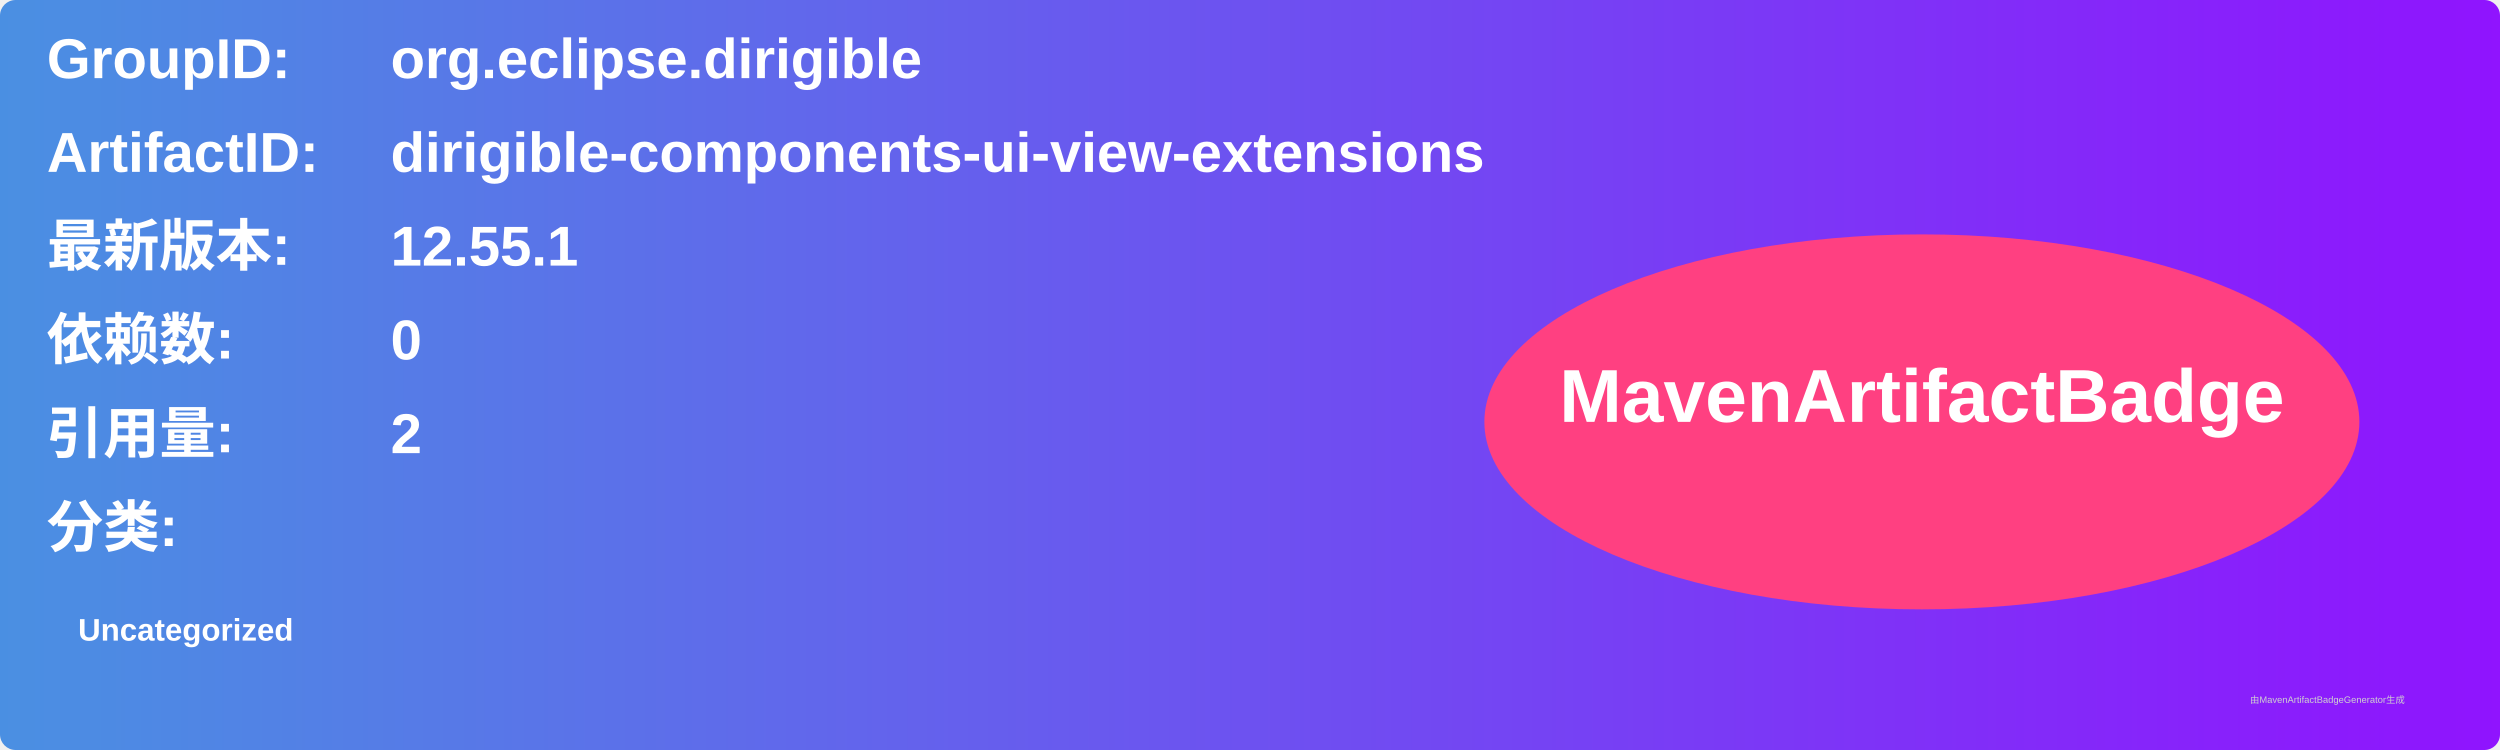
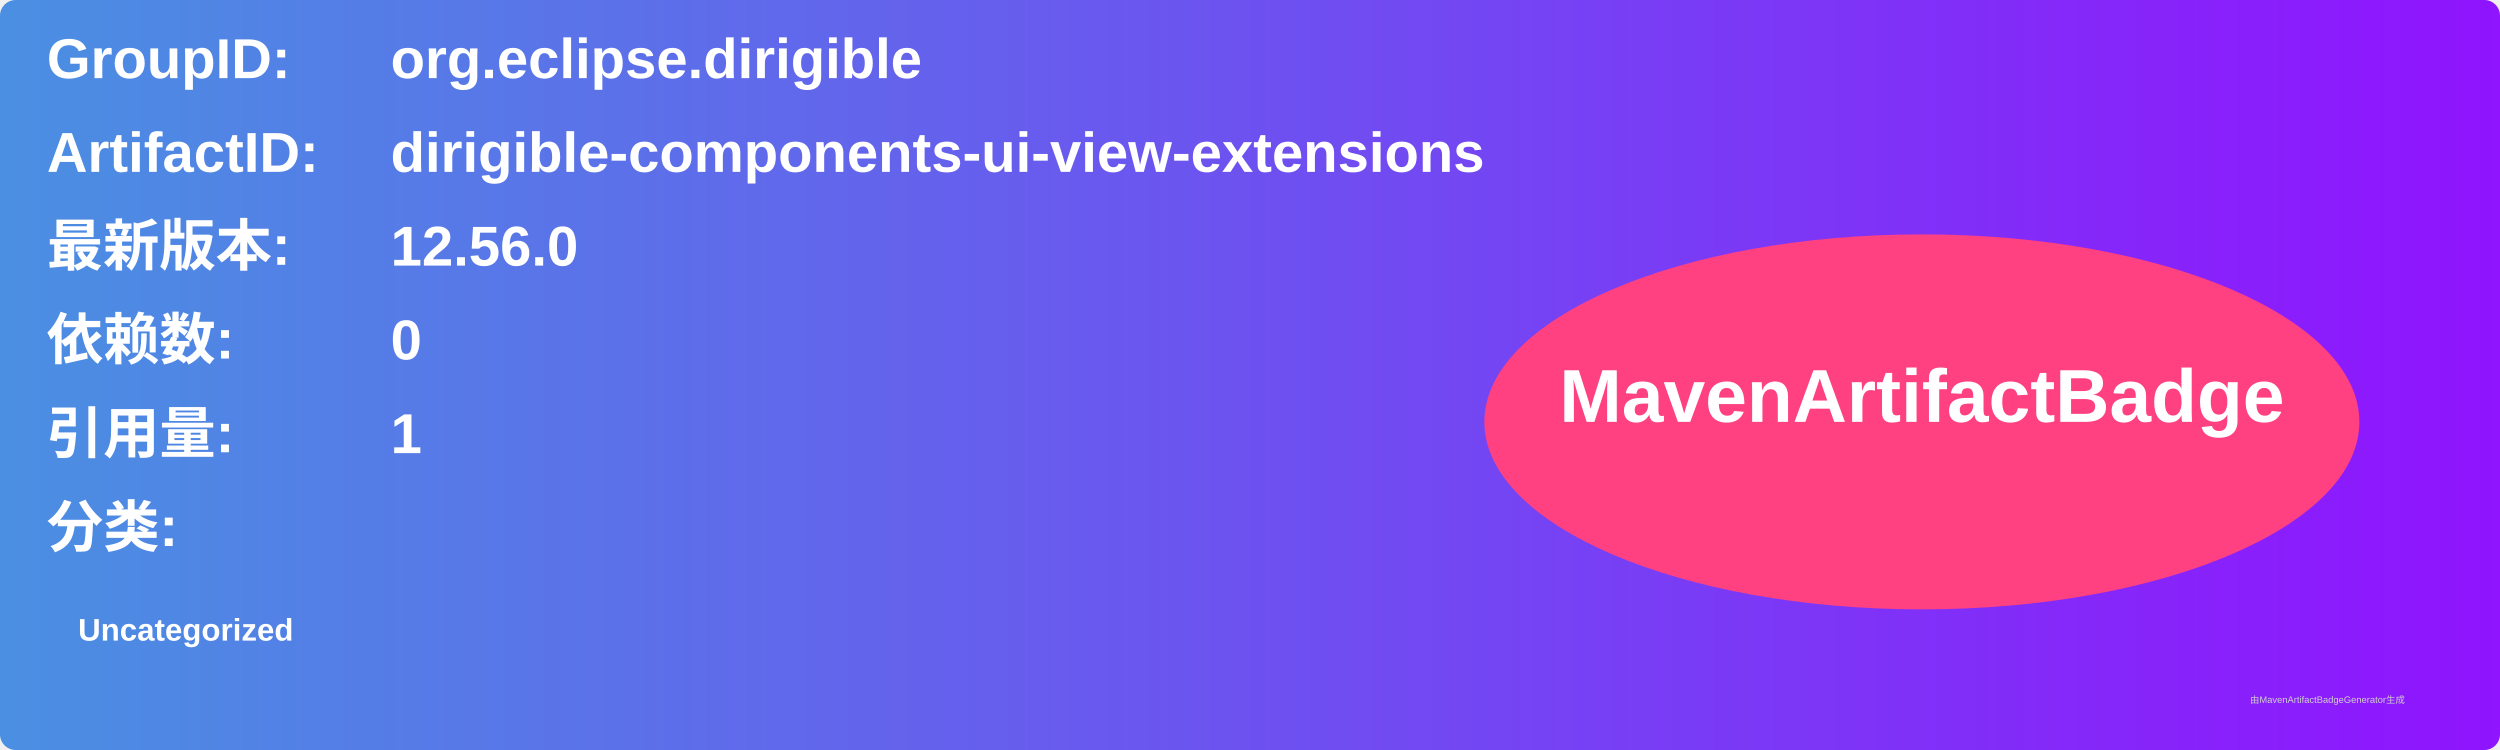
<svg xmlns="http://www.w3.org/2000/svg" width="800" height="240" viewBox="0 0 800 240">
  <linearGradient id="grad" x1="0%" y1="0%" x2="100%" y2="0%">
    <stop offset="0%" stop-color="#4a90e2" />
    <stop offset="100%" stop-color="#9013fe" />
  </linearGradient>
  <rect width="100%" height="100%" rx="5" ry="5" fill="url(#grad)" />
  <g transform="translate(15, 15)">
    <text x="0" y="10" font-family="Arial" font-size="18" fill="white" font-weight="bold" width="260">GroupID:</text>
    <text x="110" y="10" font-family="Arial" font-size="18" fill="white" font-weight="bold" width="460">org.eclipse.dirigible</text>
    <text x="0" y="40" font-family="Arial" font-size="18" fill="white" font-weight="bold" width="260">ArtifactID:</text>
    <text x="110" y="40" font-family="Arial" font-size="18" fill="white" font-weight="bold" width="460">dirigible-components-ui-view-extensions</text>
    <text x="0" y="70" font-family="Arial" font-size="18" fill="white" font-weight="bold">最新版本:</text>
    <text x="110" y="70" font-family="Arial" font-size="18" fill="white" font-weight="bold">
-       <tspan font-weight="bold">12.55.1</tspan>
+       <tspan font-weight="bold">12.56.0</tspan>
    </text>
    <text x="0" y="100" font-family="Arial" font-size="18" fill="white" font-weight="bold">依赖数: </text>
    <text x="110" y="100" font-family="Arial" font-size="18" fill="white">
      <tspan font-weight="bold">0</tspan>
    </text>
    <text x="0" y="130" font-family="Arial" font-size="18" fill="white" font-weight="bold">引用量: </text>
    <text x="110" y="130" font-family="Arial" font-size="18" fill="white">
-       <tspan font-weight="bold">2</tspan>
+       <tspan font-weight="bold">1</tspan>
    </text>
    <text x="0" y="160" font-family="Arial" font-size="18" fill="white" font-weight="bold">分类:</text>
    <text x="10" y="190" font-family="Arial" font-size="10" fill="white">
      <tspan font-weight="bold">Uncategorized</tspan>
    </text>
    <ellipse cx="600" cy="120" rx="140" ry="60" fill="#ff4081" />
    <text x="600" y="120" text-anchor="middle" font-family="Arial" font-size="24" fill="white" font-weight="bold">MavenArtifactBadge</text>
  </g>
  <text x="720" y="225" font-family="Arial" font-size="3" fill="#d0d0d0">由MavenArtifactBadgeGenerator生成</text>
</svg>
